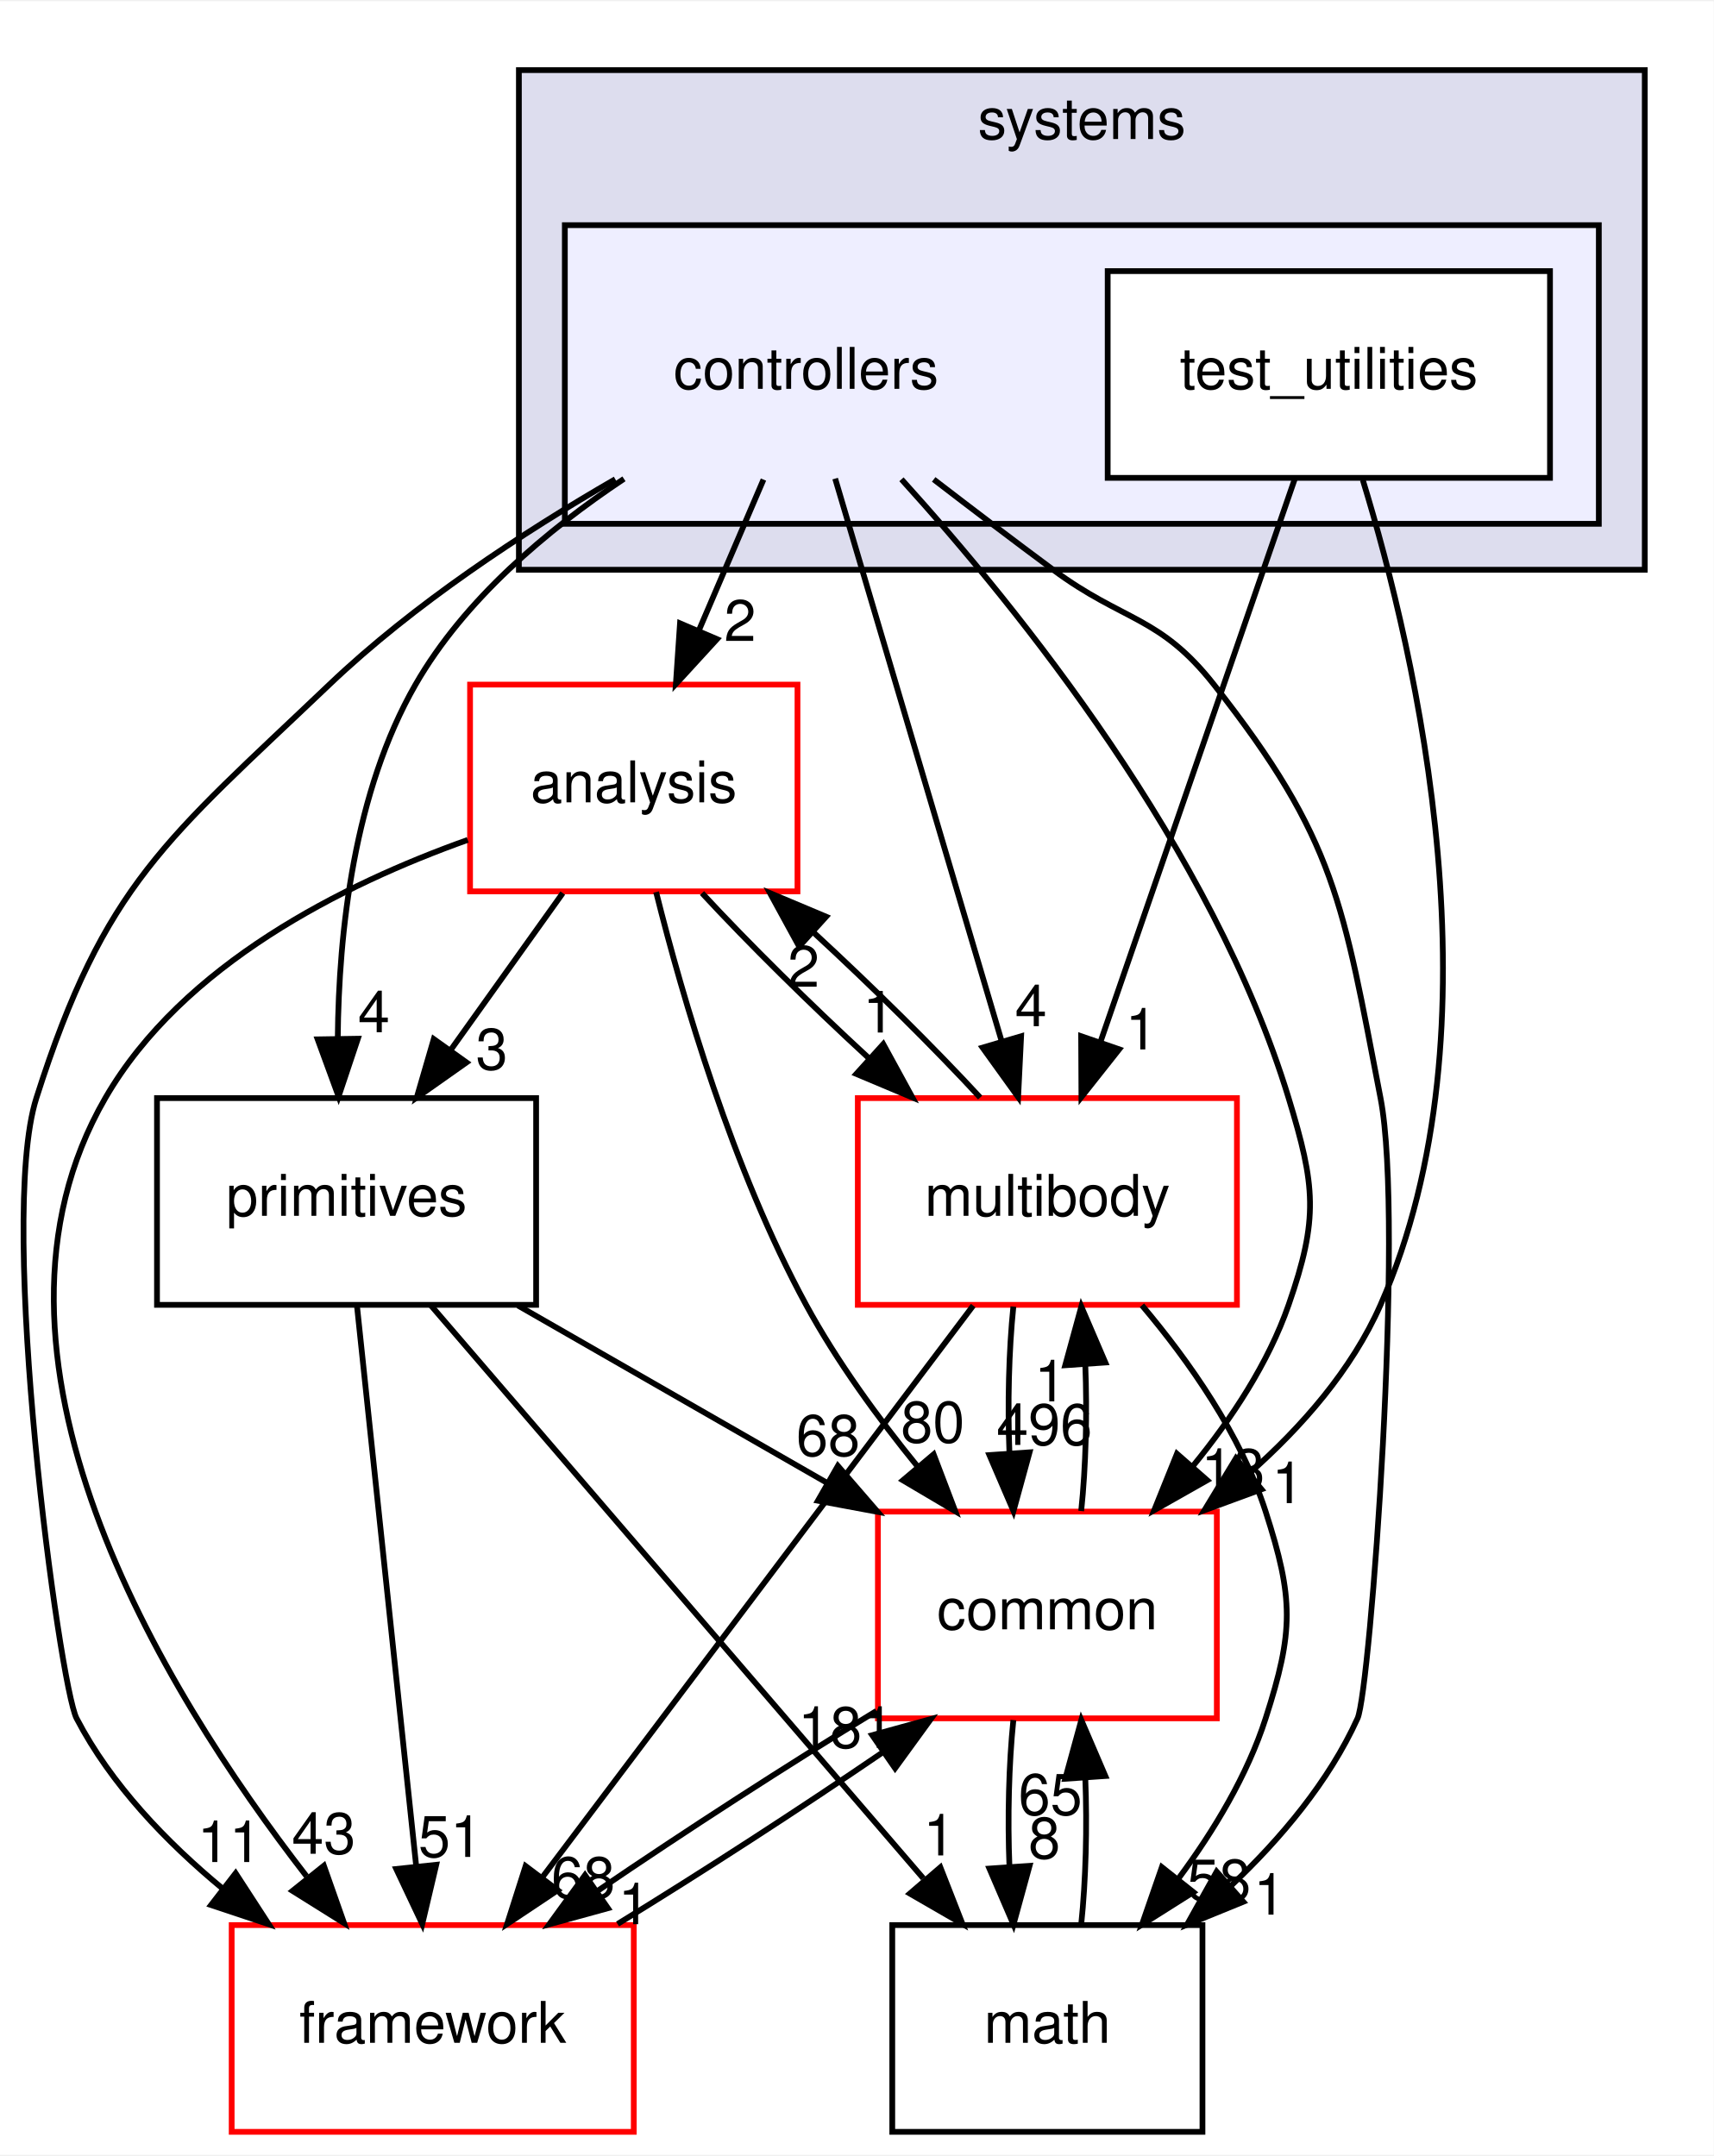
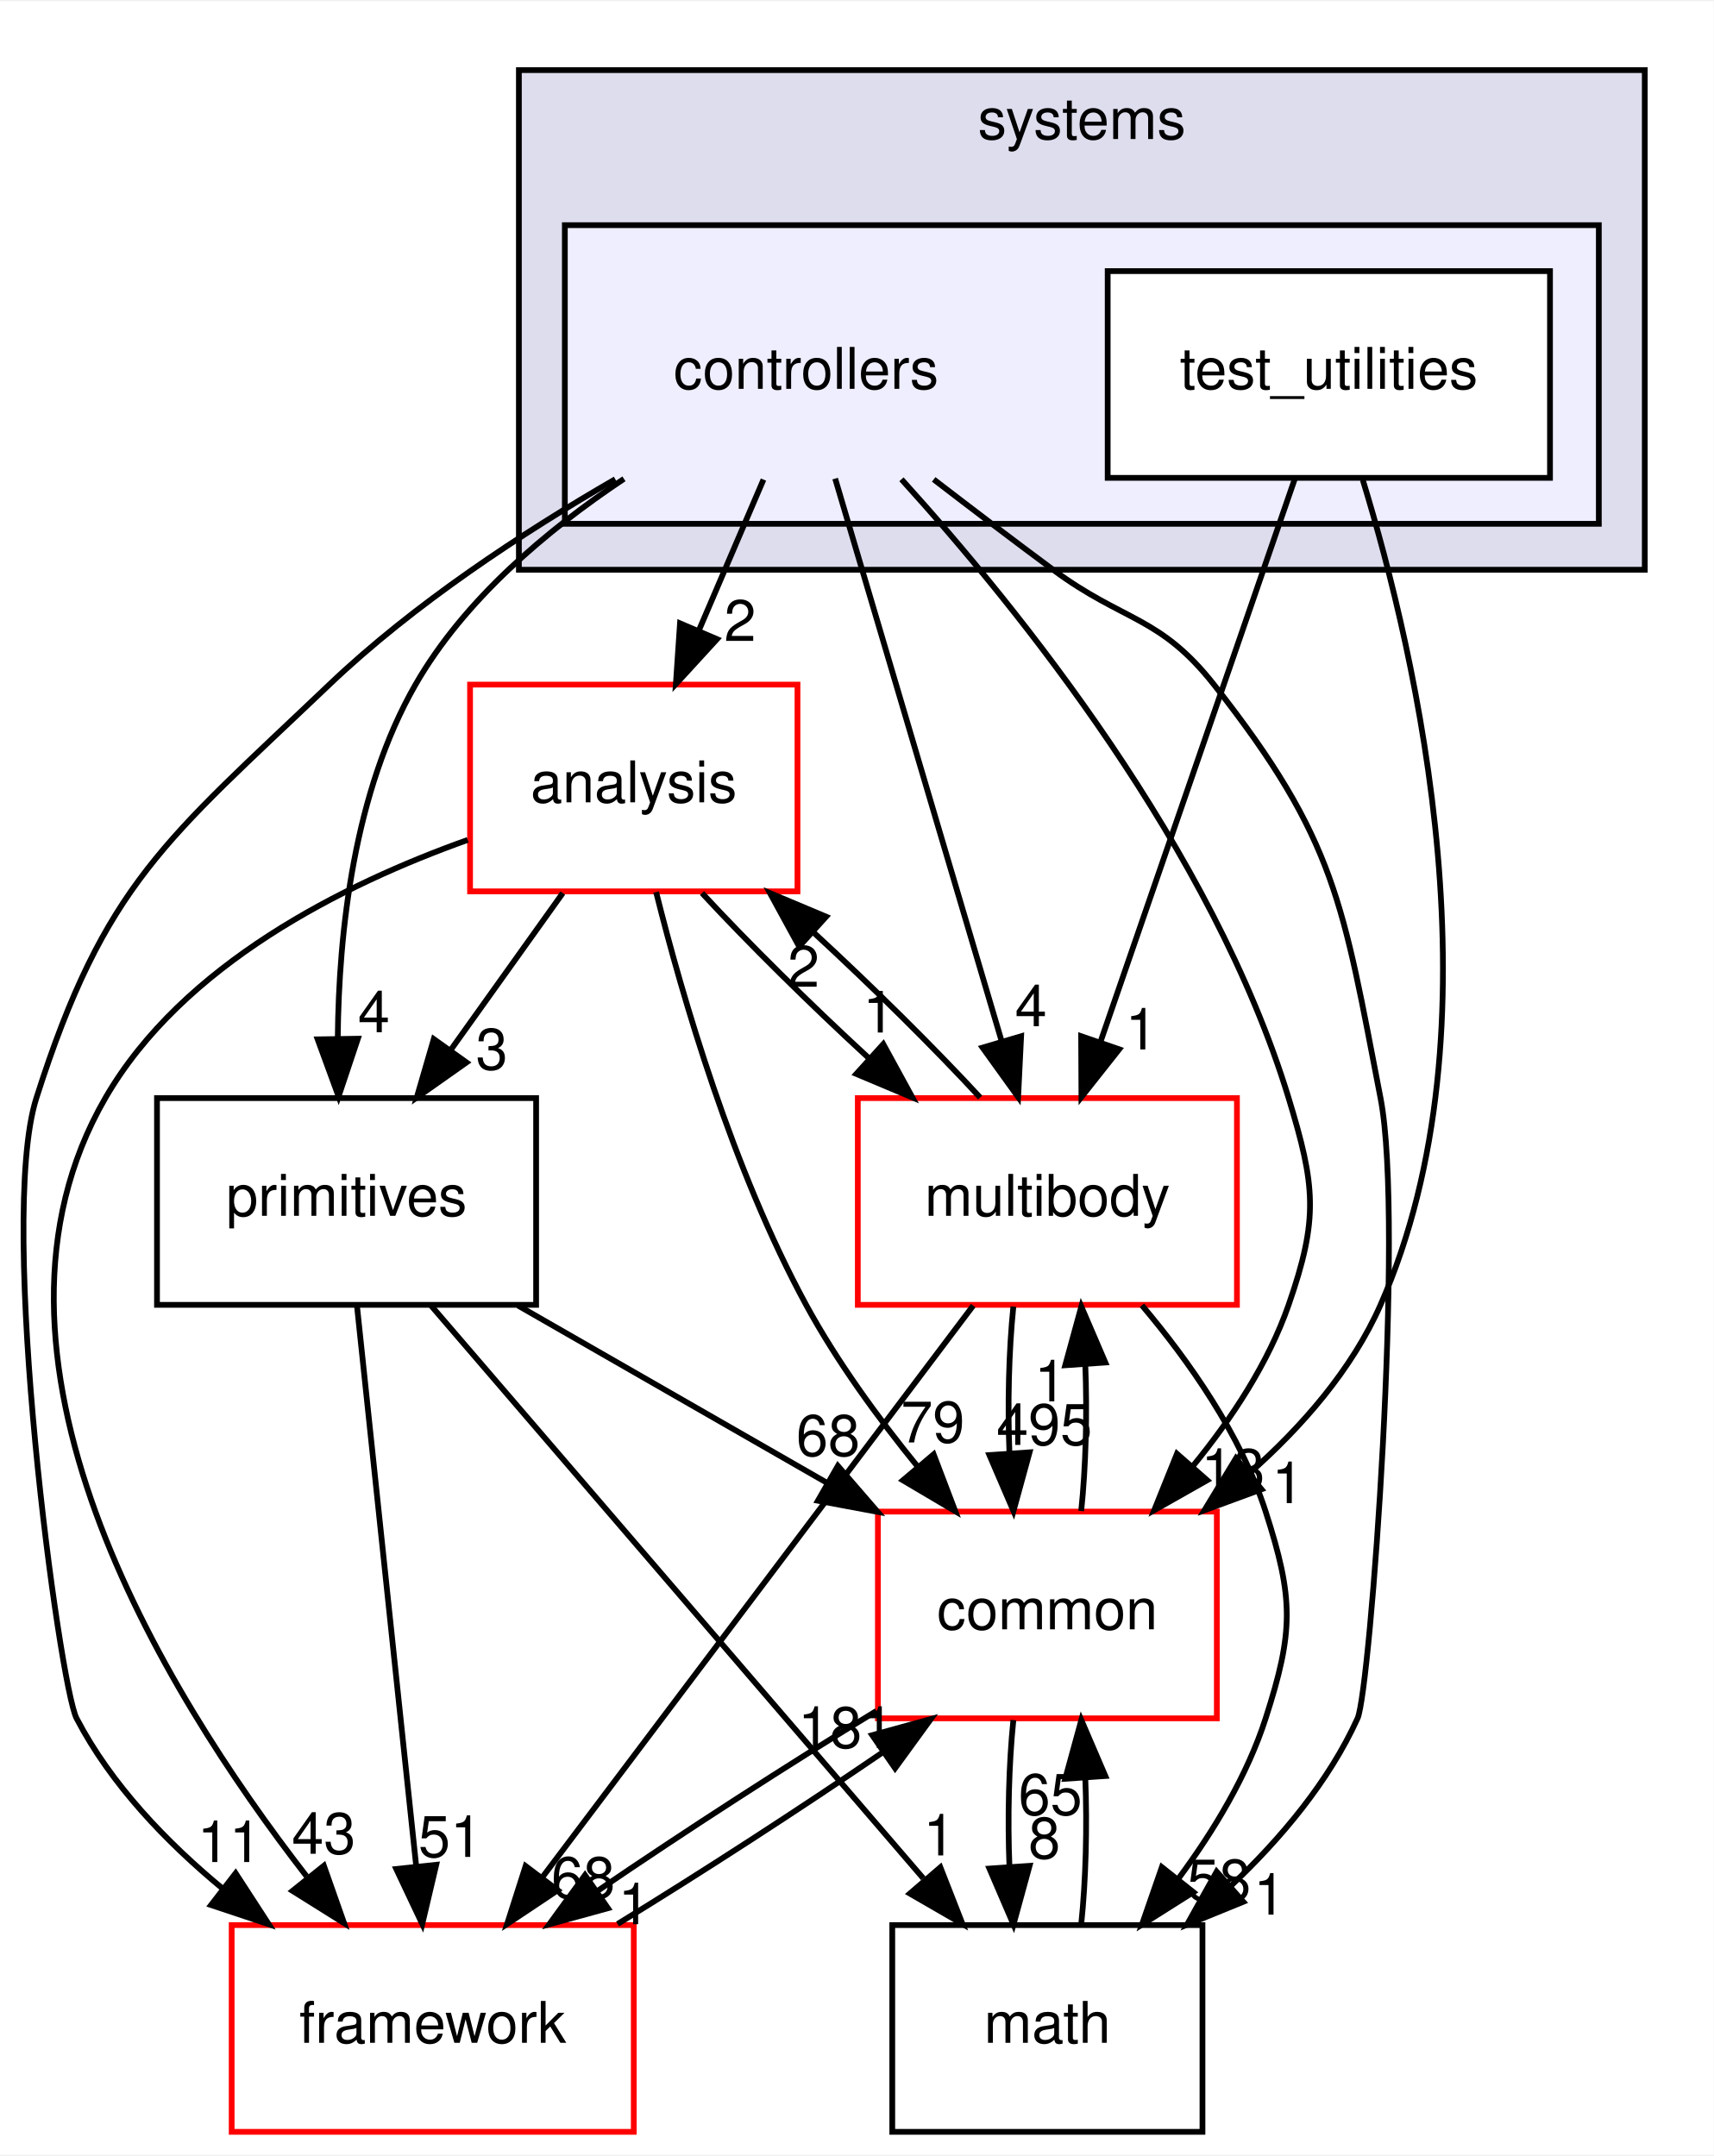
<svg xmlns="http://www.w3.org/2000/svg" xmlns:xlink="http://www.w3.org/1999/xlink" width="298pt" height="375pt" viewBox="0.00 0.00 298.33 375.00">
  <g id="graph0" class="graph" transform="scale(1 1) rotate(0) translate(4 371)">
    <polygon fill="white" stroke="transparent" points="-4,4 -4,-371 294.33,-371 294.33,4 -4,4" />
    <g id="clust1" class="cluster">
      <g id="a_clust1">
        <a xlink:href="dir_b7a0e33b407baa23d8a077e33033c988.html" target="_top" xlink:title="systems">
          <polygon fill="#ddddee" stroke="black" points="86.33,-272 86.33,-359 282.33,-359 282.33,-272 86.33,-272" />
          <text text-anchor="middle" x="184.33" y="-347" font-family="Helvetica,sans-Serif" font-size="10.00">systems</text>
        </a>
      </g>
    </g>
    <g id="clust2" class="cluster">
      <g id="a_clust2">
        <a xlink:href="dir_2f3b38a11a8c8b47ab034de75b118c79.html" target="_top">
          <polygon fill="#eeeeff" stroke="black" points="94.33,-280 94.33,-332 274.33,-332 274.33,-280 94.33,-280" />
        </a>
      </g>
    </g>
    <g id="node1" class="node">
      <text text-anchor="middle" x="136.33" y="-303.5" font-family="Helvetica,sans-Serif" font-size="10.00">controllers</text>
    </g>
    <g id="node3" class="node">
      <g id="a_node3">
        <a xlink:href="dir_9f920ef99dcb5f2ba14ba6c3f54b363c.html" target="_top" xlink:title="analysis">
          <polygon fill="white" stroke="red" points="134.83,-252 77.83,-252 77.83,-216 134.83,-216 134.83,-252" />
          <text text-anchor="middle" x="106.33" y="-231.5" font-family="Helvetica,sans-Serif" font-size="10.00">analysis</text>
        </a>
      </g>
    </g>
    <g id="edge17" class="edge">
      <path fill="none" stroke="black" d="M128.91,-287.7C125.53,-279.81 121.46,-270.3 117.71,-261.55" />
      <polygon fill="black" stroke="black" points="120.82,-259.92 113.66,-252.1 114.38,-262.67 120.82,-259.92" />
      <g id="a_edge17-headlabel">
        <a xlink:href="dir_000109_000107.html" target="_top" xlink:title="2">
          <text text-anchor="middle" x="124.84" y="-259.6" font-family="Helvetica,sans-Serif" font-size="10.00">2</text>
        </a>
      </g>
    </g>
    <g id="node4" class="node">
      <g id="a_node4">
        <a xlink:href="dir_39b8b3c6654246a9c12332c930bc7d3f.html" target="_top" xlink:title="multibody">
          <polygon fill="white" stroke="red" points="211.33,-180 145.33,-180 145.33,-144 211.33,-144 211.33,-180" />
          <text text-anchor="middle" x="178.33" y="-159.5" font-family="Helvetica,sans-Serif" font-size="10.00">multibody</text>
        </a>
      </g>
    </g>
    <g id="edge18" class="edge">
      <path fill="none" stroke="black" d="M141.39,-287.87C148.58,-263.56 161.82,-218.82 170.34,-190.01" />
      <polygon fill="black" stroke="black" points="173.76,-190.77 173.24,-180.19 167.05,-188.79 173.76,-190.77" />
      <g id="a_edge18-headlabel">
        <a xlink:href="dir_000109_000070.html" target="_top" xlink:title="4">
          <text text-anchor="middle" x="175.47" y="-192.52" font-family="Helvetica,sans-Serif" font-size="10.00">4</text>
        </a>
      </g>
    </g>
    <g id="node5" class="node">
      <g id="a_node5">
        <a xlink:href="dir_fc0178d6978c9fa2cad6ef3e048a60a7.html" target="_top" xlink:title="math">
          <polygon fill="none" stroke="black" points="205.33,-36 151.33,-36 151.33,0 205.33,0 205.33,-36" />
          <text text-anchor="middle" x="178.33" y="-15.5" font-family="Helvetica,sans-Serif" font-size="10.00">math</text>
        </a>
      </g>
    </g>
    <g id="edge19" class="edge">
      <path fill="none" stroke="black" d="M158.54,-287.73C165.19,-282.62 172.52,-277.04 179.33,-272 191.62,-262.9 197.87,-264.02 207.33,-252 228.66,-224.89 229.76,-213.87 236.33,-180 240.54,-158.29 234.54,-76.88 232.33,-72 227.34,-60.99 218.96,-51.04 210.27,-42.82" />
      <polygon fill="black" stroke="black" points="212.44,-40.06 202.63,-36.06 207.8,-45.31 212.44,-40.06" />
      <g id="a_edge19-headlabel">
        <a xlink:href="dir_000109_000018.html" target="_top" xlink:title="1">
          <text text-anchor="middle" x="217.01" y="-37.82" font-family="Helvetica,sans-Serif" font-size="10.00">1</text>
        </a>
      </g>
    </g>
    <g id="node6" class="node">
      <g id="a_node6">
        <a xlink:href="dir_2186f45272e5c29e3ac18ec762ab7501.html" target="_top" xlink:title="framework">
          <polygon fill="white" stroke="red" points="106.33,-36 36.33,-36 36.33,0 106.33,0 106.33,-36" />
          <text text-anchor="middle" x="71.33" y="-15.5" font-family="Helvetica,sans-Serif" font-size="10.00">framework</text>
        </a>
      </g>
    </g>
    <g id="edge20" class="edge">
      <path fill="none" stroke="black" d="M103.11,-287.77C87.03,-278.48 68.06,-266.04 53.33,-252 24.94,-224.94 14.22,-217.37 2.33,-180 -4.56,-158.37 6.38,-77.67 9.33,-72 15.32,-60.5 24.95,-50.45 34.85,-42.28" />
      <polygon fill="black" stroke="black" points="37.02,-45.03 42.79,-36.14 32.74,-39.49 37.02,-45.03" />
      <g id="a_edge20-headlabel">
        <a xlink:href="dir_000109_000113.html" target="_top" xlink:title="11">
          <text text-anchor="middle" x="35.92" y="-46.98" font-family="Helvetica,sans-Serif" font-size="10.00">11</text>
        </a>
      </g>
    </g>
    <g id="node7" class="node">
      <g id="a_node7">
        <a xlink:href="dir_55f8630d5466d97e74952e939680a0a0.html" target="_top" xlink:title="primitives">
          <polygon fill="none" stroke="black" points="89.33,-180 23.33,-180 23.33,-144 89.33,-144 89.33,-180" />
          <text text-anchor="middle" x="56.33" y="-159.5" font-family="Helvetica,sans-Serif" font-size="10.00">primitives</text>
        </a>
      </g>
    </g>
    <g id="edge21" class="edge">
      <path fill="none" stroke="black" d="M104.62,-287.83C91.24,-278.92 76.83,-266.8 68.33,-252 57.62,-233.35 54.97,-208.96 54.8,-190.43" />
      <polygon fill="black" stroke="black" points="58.3,-190.34 54.94,-180.29 51.3,-190.23 58.3,-190.34" />
      <g id="a_edge21-headlabel">
        <a xlink:href="dir_000109_000082.html" target="_top" xlink:title="4">
          <text text-anchor="middle" x="61.09" y="-191.47" font-family="Helvetica,sans-Serif" font-size="10.00">4</text>
        </a>
      </g>
    </g>
    <g id="node8" class="node">
      <g id="a_node8">
        <a xlink:href="dir_a36da230f0956f48b11c85f7d599788f.html" target="_top" xlink:title="common">
          <polygon fill="white" stroke="red" points="207.83,-108 148.83,-108 148.83,-72 207.83,-72 207.83,-108" />
          <text text-anchor="middle" x="178.33" y="-87.5" font-family="Helvetica,sans-Serif" font-size="10.00">common</text>
        </a>
      </g>
    </g>
    <g id="edge22" class="edge">
      <path fill="none" stroke="black" d="M152.93,-287.75C173.42,-265.14 207.14,-223.27 220.33,-180 224.99,-164.7 225.59,-159.11 220.33,-144 216.8,-133.86 210.42,-124.19 203.69,-115.96" />
      <polygon fill="black" stroke="black" points="206.15,-113.46 196.93,-108.24 200.89,-118.07 206.15,-113.46" />
      <g id="a_edge22-headlabel">
        <a xlink:href="dir_000109_000015.html" target="_top" xlink:title="13">
          <text text-anchor="middle" x="210.66" y="-111.79" font-family="Helvetica,sans-Serif" font-size="10.00">13</text>
        </a>
      </g>
    </g>
    <g id="node2" class="node">
      <g id="a_node2">
        <a xlink:href="dir_0200b18f7e83ea48cc715228d7cee9aa.html" target="_top" xlink:title="test_utilities">
          <polygon fill="white" stroke="black" points="265.83,-324 188.83,-324 188.83,-288 265.83,-288 265.83,-324" />
          <text text-anchor="middle" x="227.33" y="-303.5" font-family="Helvetica,sans-Serif" font-size="10.00">test_utilities</text>
        </a>
      </g>
    </g>
    <g id="edge23" class="edge">
      <path fill="none" stroke="black" d="M221.42,-287.87C213.03,-263.56 197.59,-218.82 187.65,-190.01" />
      <polygon fill="black" stroke="black" points="190.83,-188.5 184.26,-180.19 184.21,-190.78 190.83,-188.5" />
      <g id="a_edge23-headlabel">
        <a xlink:href="dir_000110_000070.html" target="_top" xlink:title="1">
          <text text-anchor="middle" x="194.69" y="-188.47" font-family="Helvetica,sans-Serif" font-size="10.00">1</text>
        </a>
      </g>
    </g>
    <g id="edge24" class="edge">
      <path fill="none" stroke="black" d="M233.24,-287.64C242.59,-257.1 257.67,-192.41 236.33,-144 231.34,-132.69 222.62,-122.74 213.43,-114.62" />
      <polygon fill="black" stroke="black" points="215.61,-111.88 205.67,-108.23 211.16,-117.28 215.61,-111.88" />
      <g id="a_edge24-headlabel">
        <a xlink:href="dir_000110_000015.html" target="_top" xlink:title="1">
          <text text-anchor="middle" x="220.19" y="-109.48" font-family="Helvetica,sans-Serif" font-size="10.00">1</text>
        </a>
      </g>
    </g>
    <g id="edge1" class="edge">
      <path fill="none" stroke="black" d="M118.21,-215.7C126.21,-207.05 136.94,-196.45 147.17,-187.03" />
      <polygon fill="black" stroke="black" points="149.76,-189.4 154.84,-180.1 145.07,-184.21 149.76,-189.4" />
      <g id="a_edge1-headlabel">
        <a xlink:href="dir_000107_000070.html" target="_top" xlink:title="1">
          <text text-anchor="middle" x="148.99" y="-191.42" font-family="Helvetica,sans-Serif" font-size="10.00">1</text>
        </a>
      </g>
    </g>
    <g id="edge2" class="edge">
      <path fill="none" stroke="black" d="M77.43,-224.96C55.83,-217.26 27.8,-203.3 14.33,-180 -11.41,-135.46 23.92,-77.34 49.36,-44.51" />
      <polygon fill="black" stroke="black" points="52.38,-46.34 55.9,-36.34 46.92,-41.96 52.38,-46.34" />
      <g id="a_edge2-headlabel">
        <a xlink:href="dir_000107_000113.html" target="_top" xlink:title="43">
          <text text-anchor="middle" x="52.36" y="-48.42" font-family="Helvetica,sans-Serif" font-size="10.00">43</text>
        </a>
      </g>
    </g>
    <g id="edge3" class="edge">
      <path fill="none" stroke="black" d="M93.97,-215.7C88.1,-207.47 80.96,-197.48 74.49,-188.42" />
      <polygon fill="black" stroke="black" points="77.21,-186.21 68.55,-180.1 71.51,-190.28 77.21,-186.21" />
      <g id="a_edge3-headlabel">
        <a xlink:href="dir_000107_000082.html" target="_top" xlink:title="3">
          <text text-anchor="middle" x="81.61" y="-184.98" font-family="Helvetica,sans-Serif" font-size="10.00">3</text>
        </a>
      </g>
    </g>
    <g id="edge4" class="edge">
      <path fill="none" stroke="black" d="M110.22,-215.88C114.84,-197.41 123.56,-167.5 136.33,-144 141.68,-134.15 148.88,-124.27 155.81,-115.76" />
      <polygon fill="black" stroke="black" points="158.53,-117.97 162.3,-108.06 153.18,-113.45 158.53,-117.97" />
      <g id="a_edge4-headlabel">
-         <a xlink:href="dir_000107_000015.html" target="_top" xlink:title="80">
-           <text text-anchor="middle" x="158.38" y="-120.04" font-family="Helvetica,sans-Serif" font-size="10.00">80</text>
+         <a xlink:href="dir_000107_000015.html" target="_top" xlink:title="79">
+           <text text-anchor="middle" x="158.38" y="-120.04" font-family="Helvetica,sans-Serif" font-size="10.00">79</text>
        </a>
      </g>
    </g>
    <g id="edge5" class="edge">
      <path fill="none" stroke="black" d="M166.63,-180.1C158.67,-188.72 147.96,-199.32 137.72,-208.76" />
      <polygon fill="black" stroke="black" points="135.12,-206.4 130.04,-215.7 139.81,-211.59 135.12,-206.4" />
      <g id="a_edge5-headlabel">
        <a xlink:href="dir_000070_000107.html" target="_top" xlink:title="2">
          <text text-anchor="middle" x="135.88" y="-199.38" font-family="Helvetica,sans-Serif" font-size="10.00">2</text>
        </a>
      </g>
    </g>
    <g id="edge6" class="edge">
      <path fill="none" stroke="black" d="M194.79,-143.92C202.98,-134.22 212.03,-121.37 216.33,-108 221.23,-92.77 221.23,-87.23 216.33,-72 213.14,-62.08 207.33,-52.44 201.2,-44.17" />
      <polygon fill="black" stroke="black" points="203.75,-41.74 194.79,-36.08 198.26,-46.09 203.75,-41.74" />
      <g id="a_edge6-headlabel">
        <a xlink:href="dir_000070_000018.html" target="_top" xlink:title="58">
          <text text-anchor="middle" x="208.21" y="-40.3" font-family="Helvetica,sans-Serif" font-size="10.00">58</text>
        </a>
      </g>
    </g>
    <g id="edge7" class="edge">
      <path fill="none" stroke="black" d="M165.42,-143.87C146.78,-119.14 112.2,-73.24 90.55,-44.51" />
      <polygon fill="black" stroke="black" points="93.09,-42.07 84.28,-36.19 87.5,-46.28 93.09,-42.07" />
      <g id="a_edge7-headlabel">
        <a xlink:href="dir_000070_000113.html" target="_top" xlink:title="68">
          <text text-anchor="middle" x="97.53" y="-40.73" font-family="Helvetica,sans-Serif" font-size="10.00">68</text>
        </a>
      </g>
    </g>
    <g id="edge8" class="edge">
      <path fill="none" stroke="black" d="M172.41,-143.7C171.62,-135.98 171.39,-126.71 171.73,-118.11" />
      <polygon fill="black" stroke="black" points="175.23,-118.32 172.43,-108.1 168.24,-117.84 175.23,-118.32" />
      <g id="a_edge8-headlabel">
-         <a xlink:href="dir_000070_000015.html" target="_top" xlink:title="496">
-           <text text-anchor="middle" x="177.81" y="-119.61" font-family="Helvetica,sans-Serif" font-size="10.00">496</text>
+         <a xlink:href="dir_000070_000015.html" target="_top" xlink:title="495">
+           <text text-anchor="middle" x="177.81" y="-119.61" font-family="Helvetica,sans-Serif" font-size="10.00">495</text>
        </a>
      </g>
    </g>
    <g id="edge9" class="edge">
      <path fill="none" stroke="black" d="M184.22,-36.1C185.03,-43.79 185.27,-53.05 184.93,-61.67" />
      <polygon fill="black" stroke="black" points="181.44,-61.48 184.24,-71.7 188.42,-61.96 181.44,-61.48" />
      <g id="a_edge9-headlabel">
        <a xlink:href="dir_000018_000015.html" target="_top" xlink:title="65">
          <text text-anchor="middle" x="178.85" y="-55.2" font-family="Helvetica,sans-Serif" font-size="10.00">65</text>
        </a>
      </g>
    </g>
    <g id="edge10" class="edge">
      <path fill="none" stroke="black" d="M103.51,-36.19C118.19,-45.18 135.37,-56.32 149.61,-66.04" />
      <polygon fill="black" stroke="black" points="147.84,-69.07 158.05,-71.88 151.82,-63.31 147.84,-69.07" />
      <g id="a_edge10-headlabel">
        <a xlink:href="dir_000113_000015.html" target="_top" xlink:title="181">
          <text text-anchor="middle" x="143.26" y="-66.86" font-family="Helvetica,sans-Serif" font-size="10.00">181</text>
        </a>
      </g>
    </g>
    <g id="edge11" class="edge">
      <path fill="none" stroke="black" d="M71.04,-143.87C92.39,-119.03 132.07,-72.85 156.73,-44.14" />
      <polygon fill="black" stroke="black" points="159.7,-46.06 163.56,-36.19 154.39,-41.49 159.7,-46.06" />
      <g id="a_edge11-headlabel">
        <a xlink:href="dir_000082_000018.html" target="_top" xlink:title="1">
          <text text-anchor="middle" x="159.51" y="-48.13" font-family="Helvetica,sans-Serif" font-size="10.00">1</text>
        </a>
      </g>
    </g>
    <g id="edge12" class="edge">
      <path fill="none" stroke="black" d="M58.14,-143.87C60.69,-119.67 65.39,-75.21 68.44,-46.39" />
      <polygon fill="black" stroke="black" points="71.94,-46.5 69.51,-36.19 64.98,-45.77 71.94,-46.5" />
      <g id="a_edge12-headlabel">
        <a xlink:href="dir_000082_000113.html" target="_top" xlink:title="51">
          <text text-anchor="middle" x="74.39" y="-47.87" font-family="Helvetica,sans-Serif" font-size="10.00">51</text>
        </a>
      </g>
    </g>
    <g id="edge13" class="edge">
      <path fill="none" stroke="black" d="M86.17,-143.88C102.39,-134.57 122.63,-122.96 140,-112.99" />
      <polygon fill="black" stroke="black" points="141.86,-115.96 148.79,-107.95 138.38,-109.89 141.86,-115.96" />
      <g id="a_edge13-headlabel">
        <a xlink:href="dir_000082_000015.html" target="_top" xlink:title="68">
          <text text-anchor="middle" x="140.16" y="-117.71" font-family="Helvetica,sans-Serif" font-size="10.00">68</text>
        </a>
      </g>
    </g>
    <g id="edge14" class="edge">
      <path fill="none" stroke="black" d="M184.22,-108.1C185.03,-115.79 185.27,-125.05 184.93,-133.67" />
      <polygon fill="black" stroke="black" points="181.44,-133.48 184.24,-143.7 188.42,-133.96 181.44,-133.48" />
      <g id="a_edge14-headlabel">
        <a xlink:href="dir_000015_000070.html" target="_top" xlink:title="1">
          <text text-anchor="middle" x="178.85" y="-127.2" font-family="Helvetica,sans-Serif" font-size="10.00">1</text>
        </a>
      </g>
    </g>
    <g id="edge15" class="edge">
      <path fill="none" stroke="black" d="M172.41,-71.7C171.62,-63.98 171.39,-54.71 171.73,-46.11" />
      <polygon fill="black" stroke="black" points="175.23,-46.32 172.43,-36.1 168.24,-45.84 175.23,-46.32" />
      <g id="a_edge15-headlabel">
        <a xlink:href="dir_000015_000018.html" target="_top" xlink:title="8">
          <text text-anchor="middle" x="177.81" y="-47.61" font-family="Helvetica,sans-Serif" font-size="10.00">8</text>
        </a>
      </g>
    </g>
    <g id="edge16" class="edge">
      <path fill="none" stroke="black" d="M148.58,-73.29C133.38,-64.06 115.08,-52.22 100.04,-41.96" />
      <polygon fill="black" stroke="black" points="101.83,-38.94 91.61,-36.13 97.84,-44.7 101.83,-38.94" />
      <g id="a_edge16-headlabel">
        <a xlink:href="dir_000015_000113.html" target="_top" xlink:title="1">
          <text text-anchor="middle" x="106.4" y="-36.15" font-family="Helvetica,sans-Serif" font-size="10.00">1</text>
        </a>
      </g>
    </g>
  </g>
</svg>
